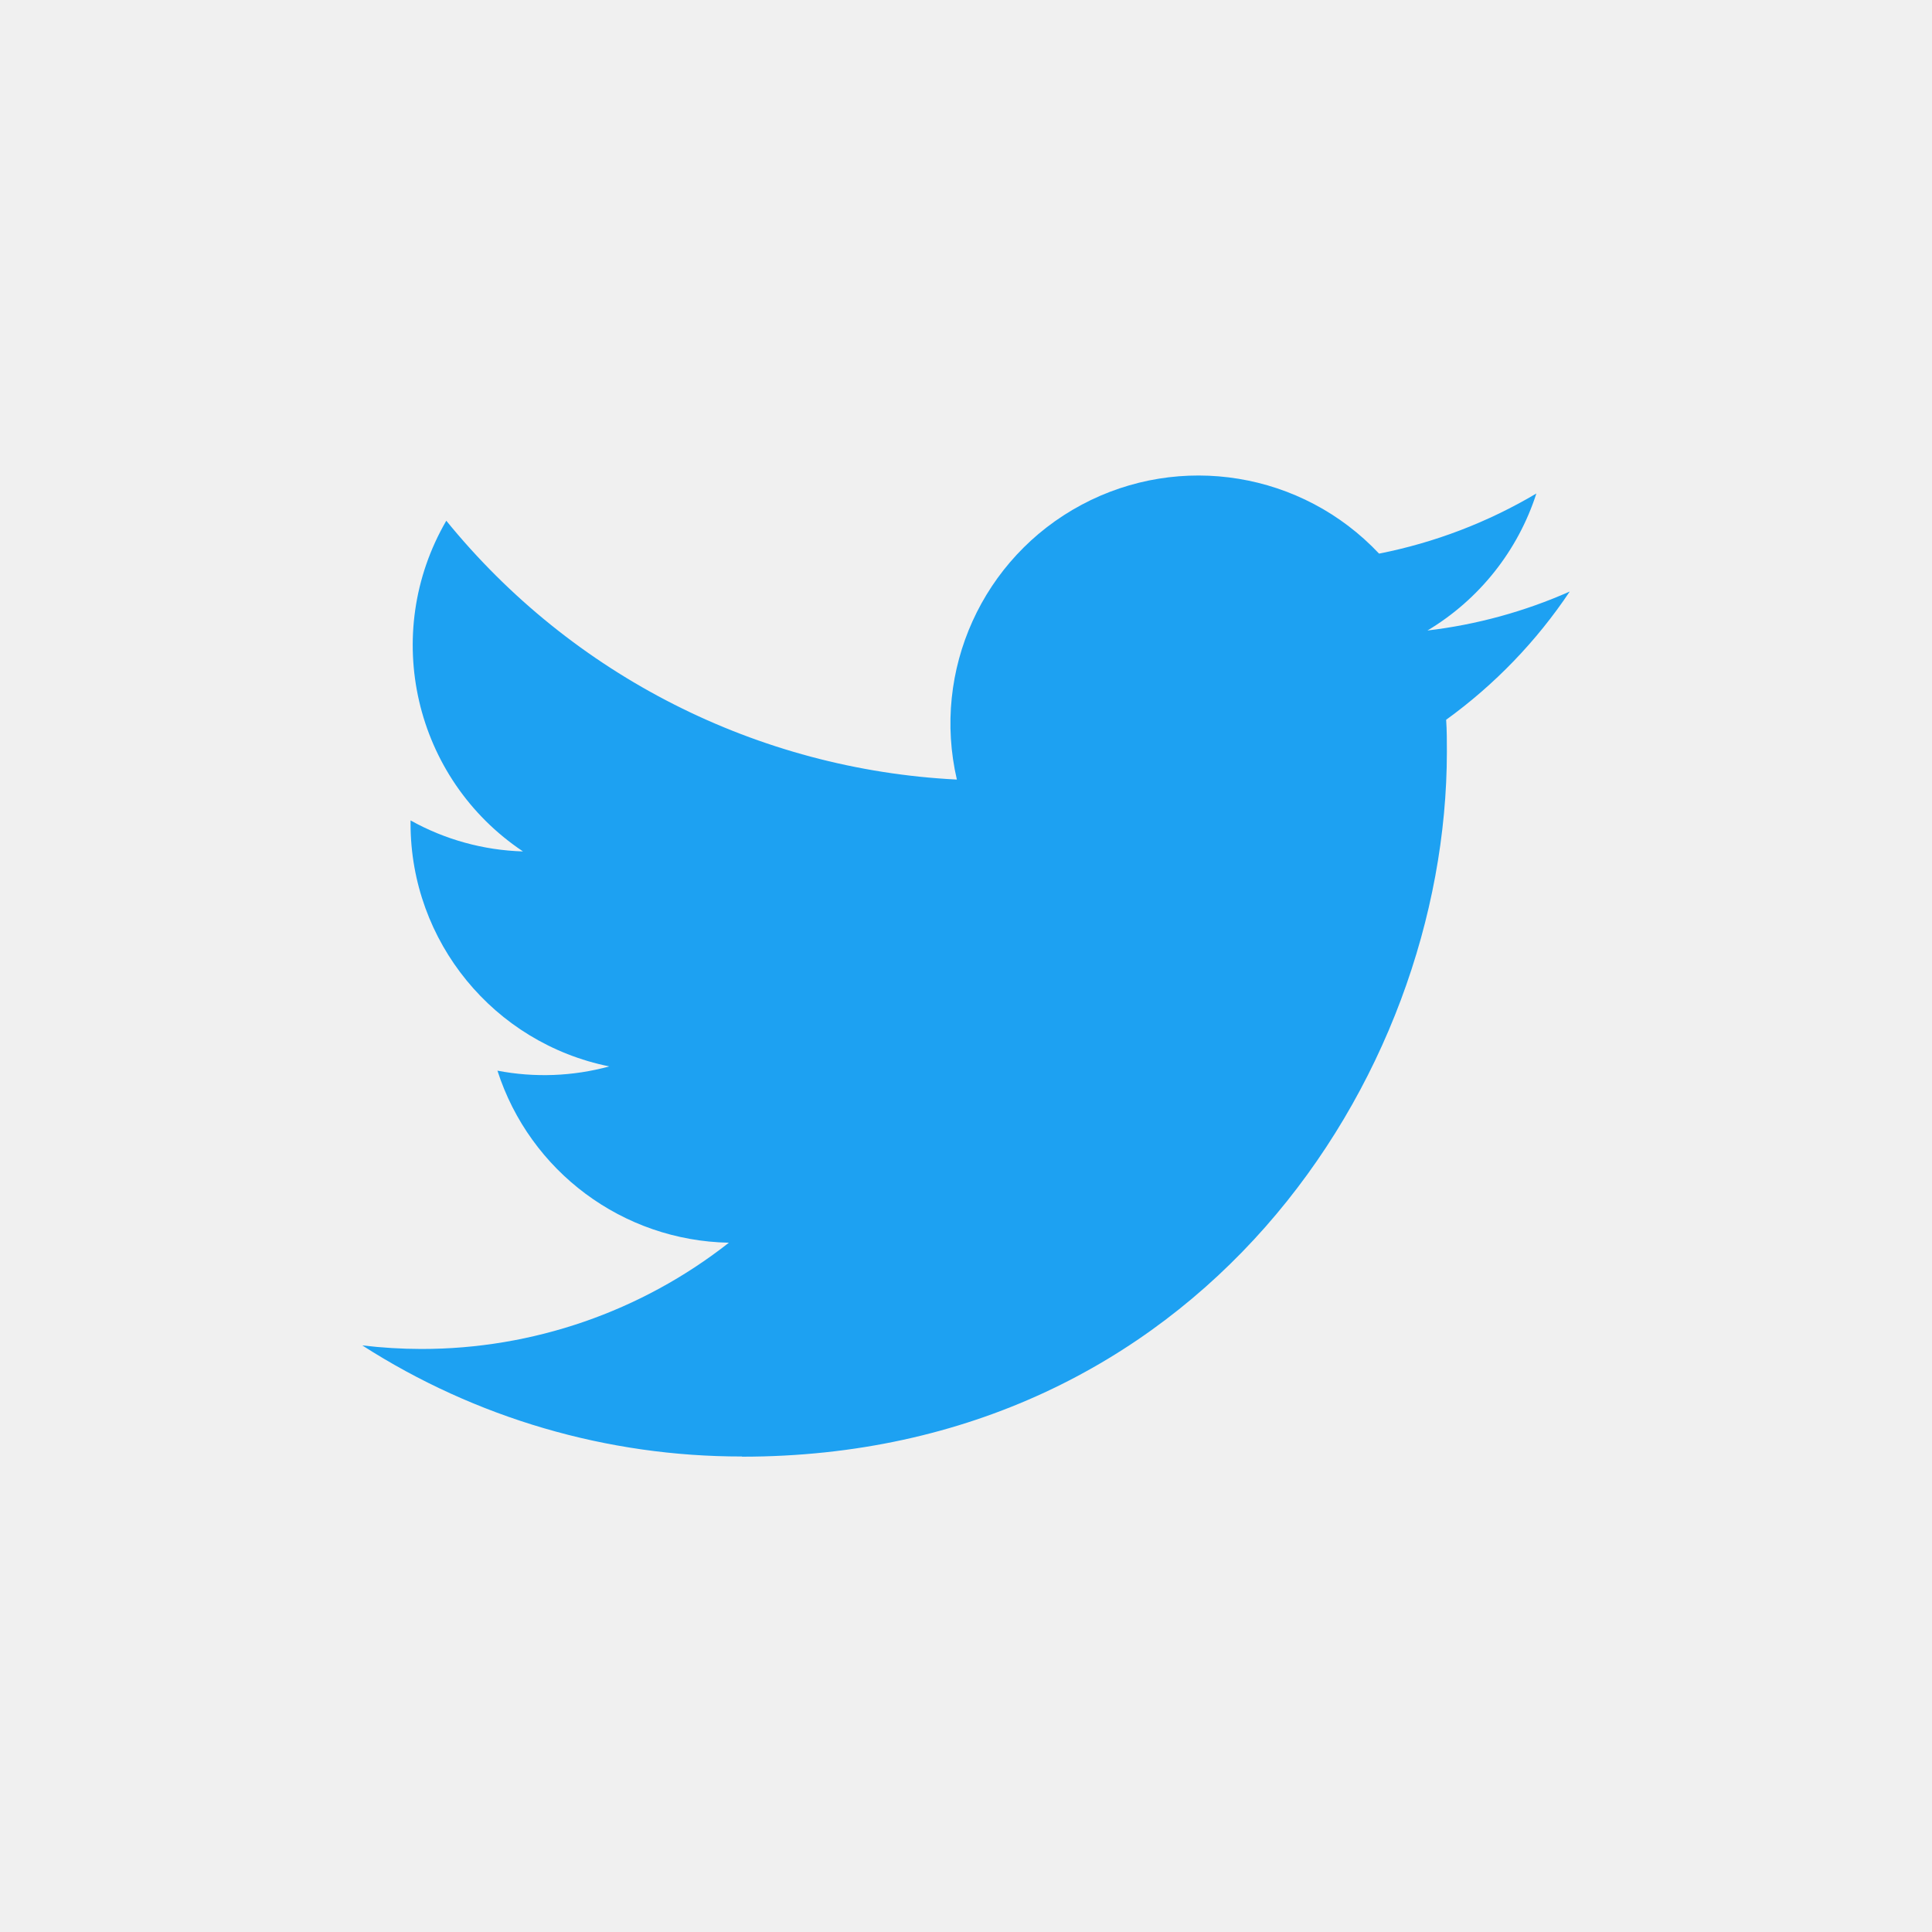
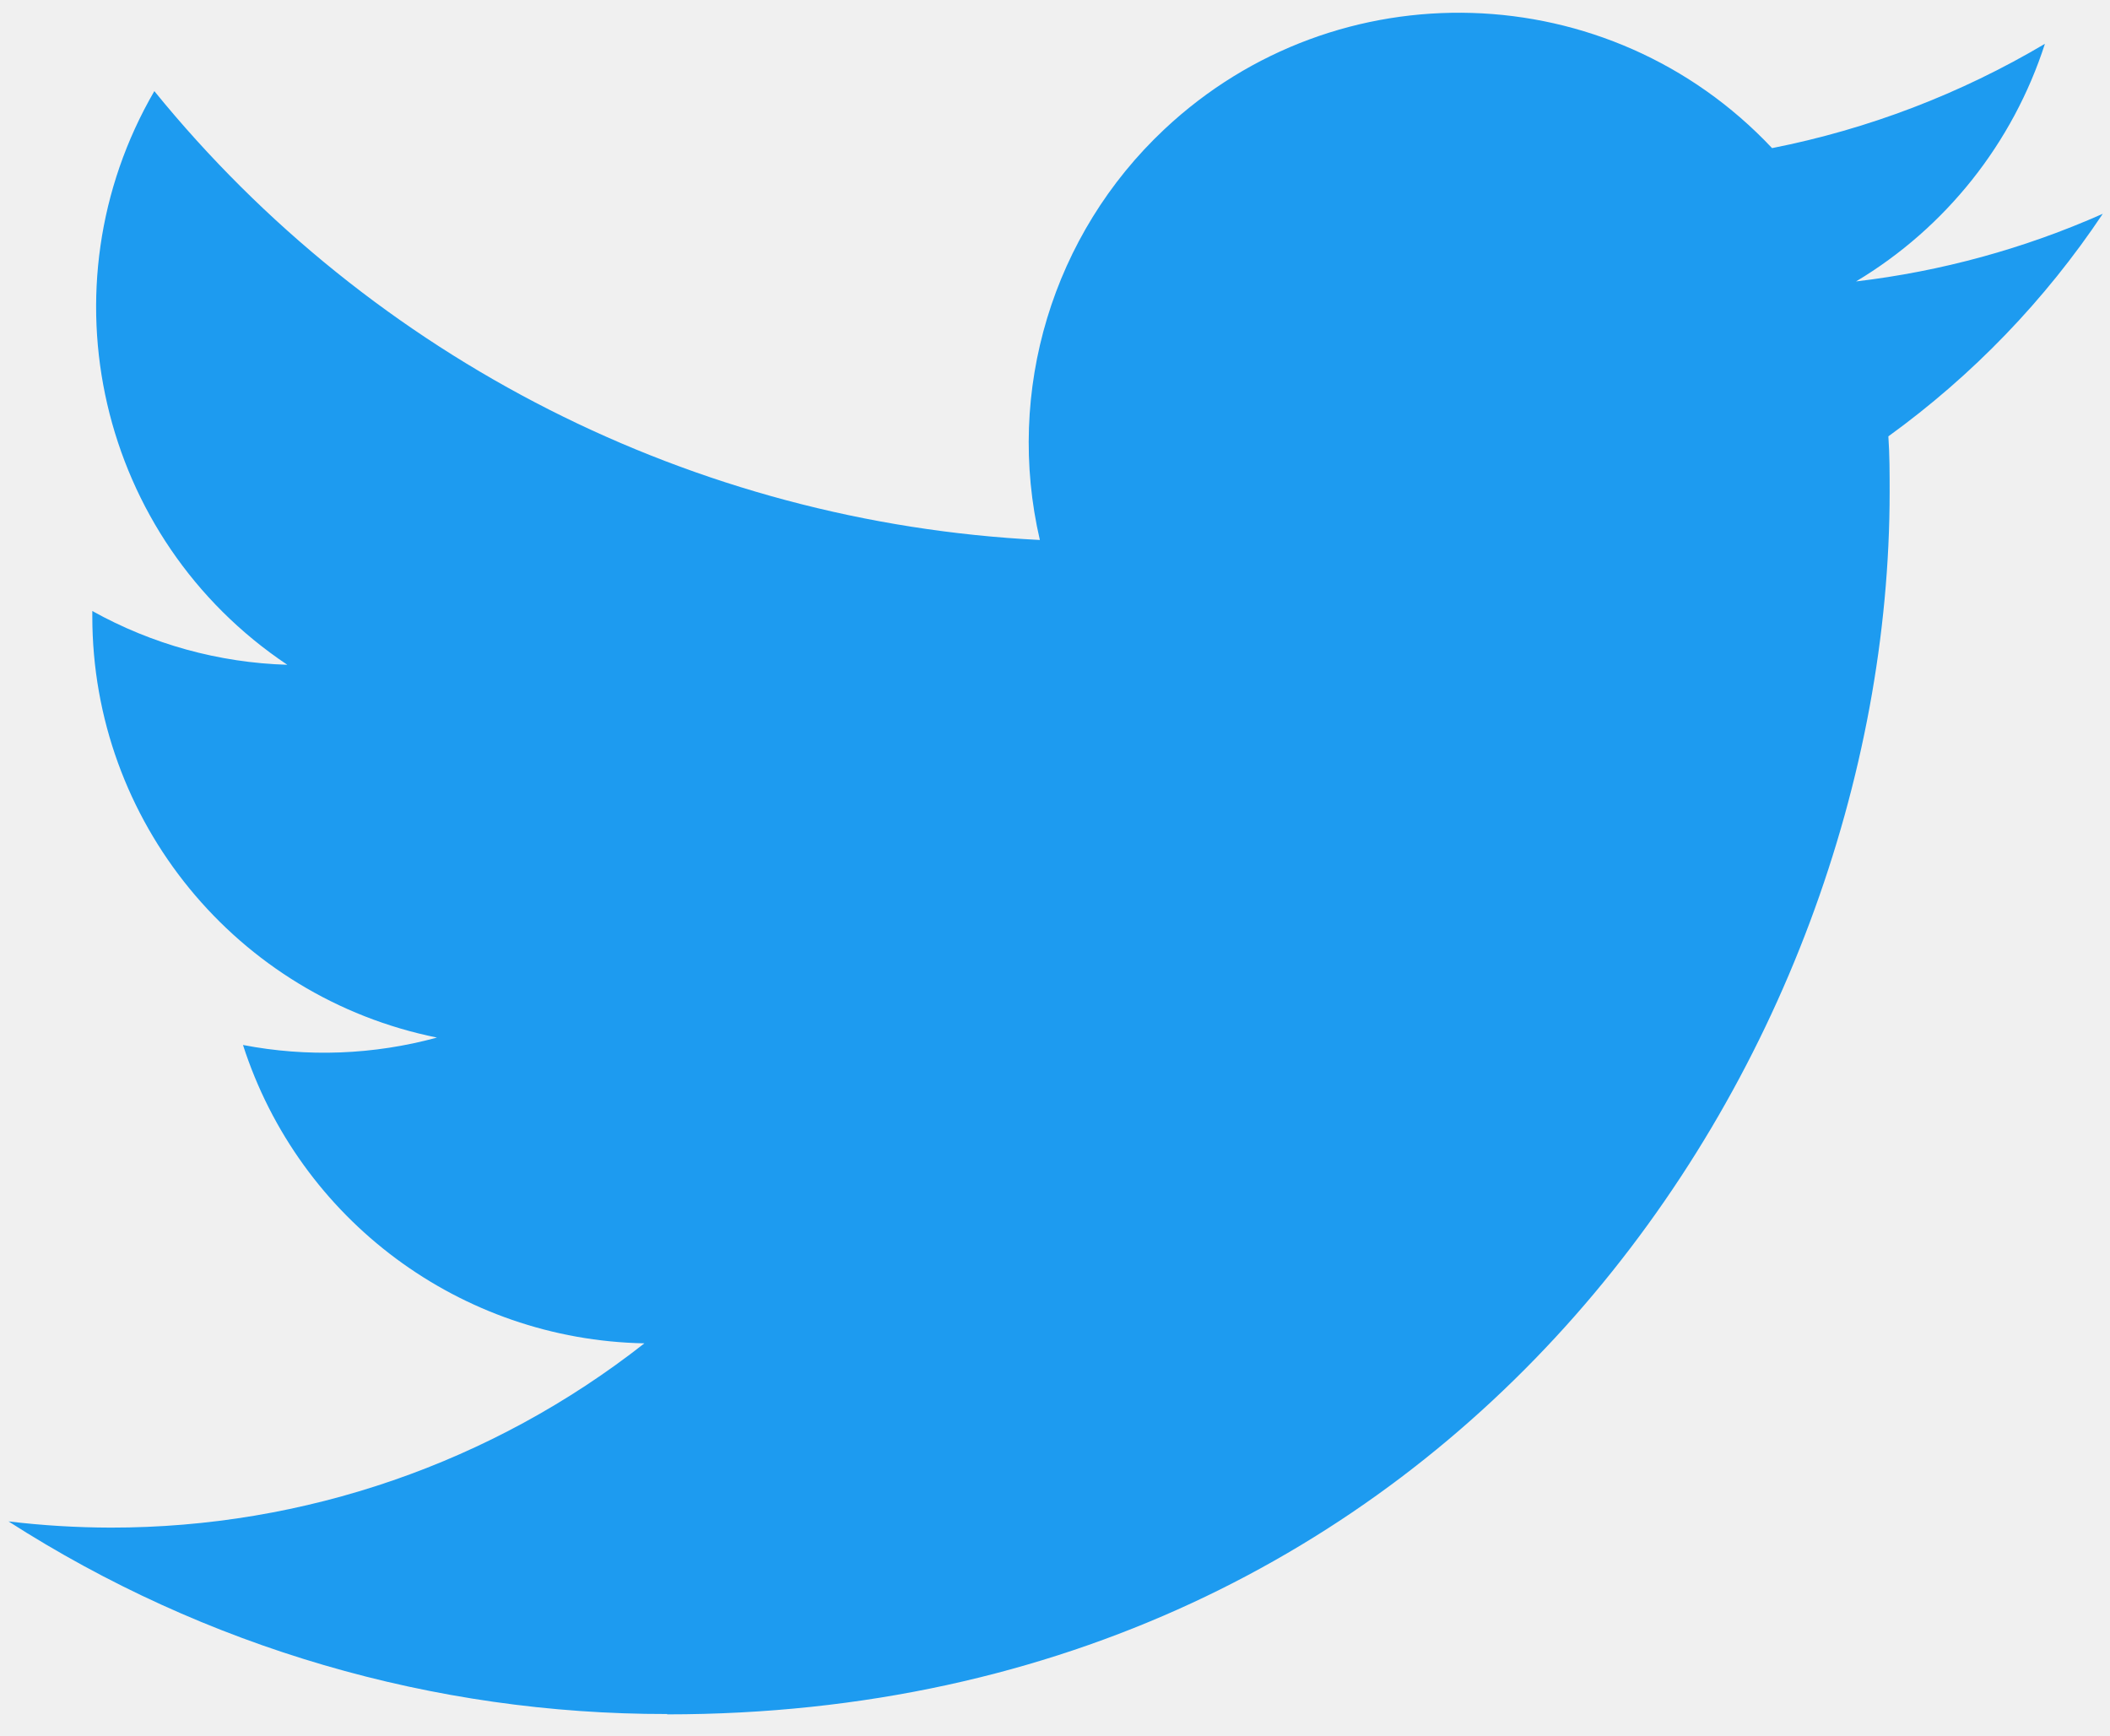
- <svg xmlns="http://www.w3.org/2000/svg" id="Logo_FIXED" data-name="Logo — FIXED" viewBox="0 0 400 400">
-   <defs>
-     <style>.cls-1{fill:none;}.cls-2{fill:#1da1f2;}</style>
-   </defs>
-   <rect class="cls-1" width="400" height="400" fill="#1da1f2" />
-   <path class="cls-2" d="M153.62,301.59c94.34,0,145.94-78.16,145.94-145.94,0-2.22,0-4.43-.15-6.63A104.36,104.36,0,0,0,325,122.47a102.38,102.38,0,0,1-29.46,8.07,51.47,51.47,0,0,0,22.55-28.37,102.79,102.79,0,0,1-32.57,12.45,51.34,51.34,0,0,0-87.41,46.78A145.62,145.62,0,0,1,92.4,107.81a51.33,51.33,0,0,0,15.88,68.47A50.91,50.91,0,0,1,85,169.86c0,.21,0,.43,0,.65a51.31,51.31,0,0,0,41.15,50.28,51.21,51.21,0,0,1-23.16.88,51.35,51.35,0,0,0,47.92,35.62,102.92,102.92,0,0,1-63.7,22A104.41,104.41,0,0,1,75,278.55a145.21,145.21,0,0,0,78.62,23" fill="#fff" />
+ <svg xmlns="http://www.w3.org/2000/svg" viewBox="0 0 248 204">
+   <path fill="#1D9BF0" d="m221.95 51.29c.15 2.17.15 4.34.15 6.53 0 66.73-50.8 143.69-143.69 143.69v-.04c-27.44.04-54.31-7.82-77.41-22.64 3.99.48 8 .72 12.02.73 22.74.02 44.83-7.61 62.72-21.66-21.61-.41-40.56-14.5-47.18-35.07 7.57 1.46 15.37 1.16 22.8-.87-23.56-4.76-40.51-25.46-40.51-49.5 0-.22 0-.43 0-.64 7.02 3.91 14.88 6.08 22.92 6.32C11.58 63.31 4.74 33.79 18.14 10.71c25.64 31.55 63.47 50.73 104.08 52.76-4.07-17.54 1.49-35.92 14.61-48.25 20.34-19.12 52.33-18.14 71.45 2.19 11.31-2.23 22.15-6.38 32.07-12.26-3.77 11.69-11.66 21.62-22.2 27.93 10.01-1.18 19.79-3.86 29-7.95-6.78 10.16-15.32 19.01-25.2 26.16z" />
</svg>
